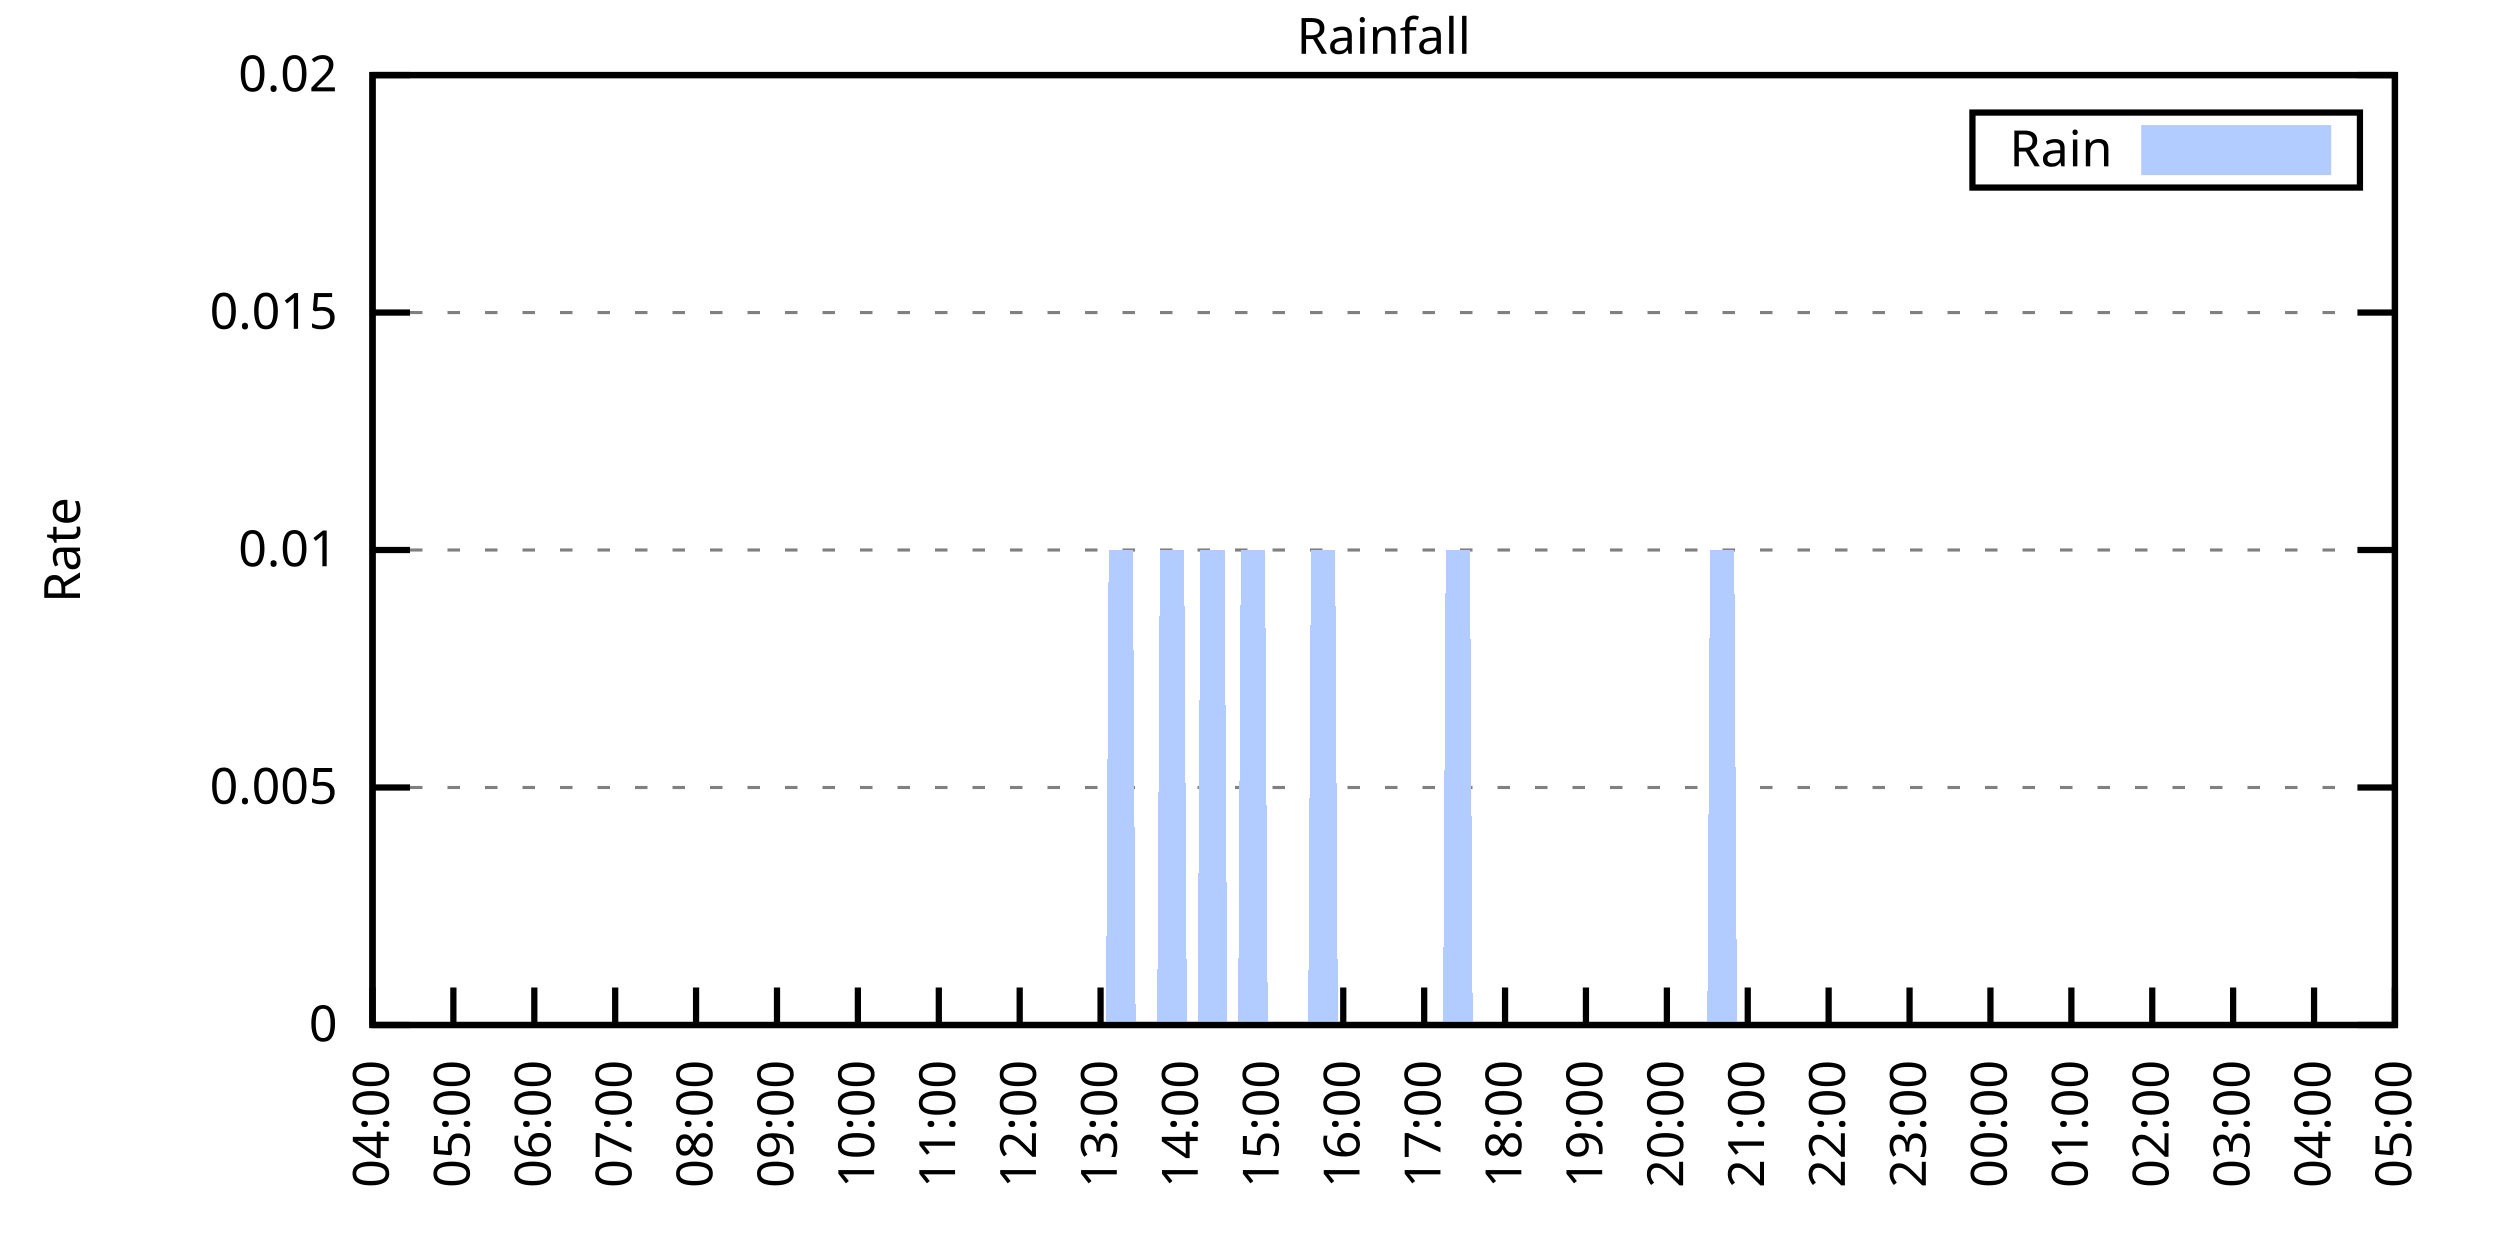
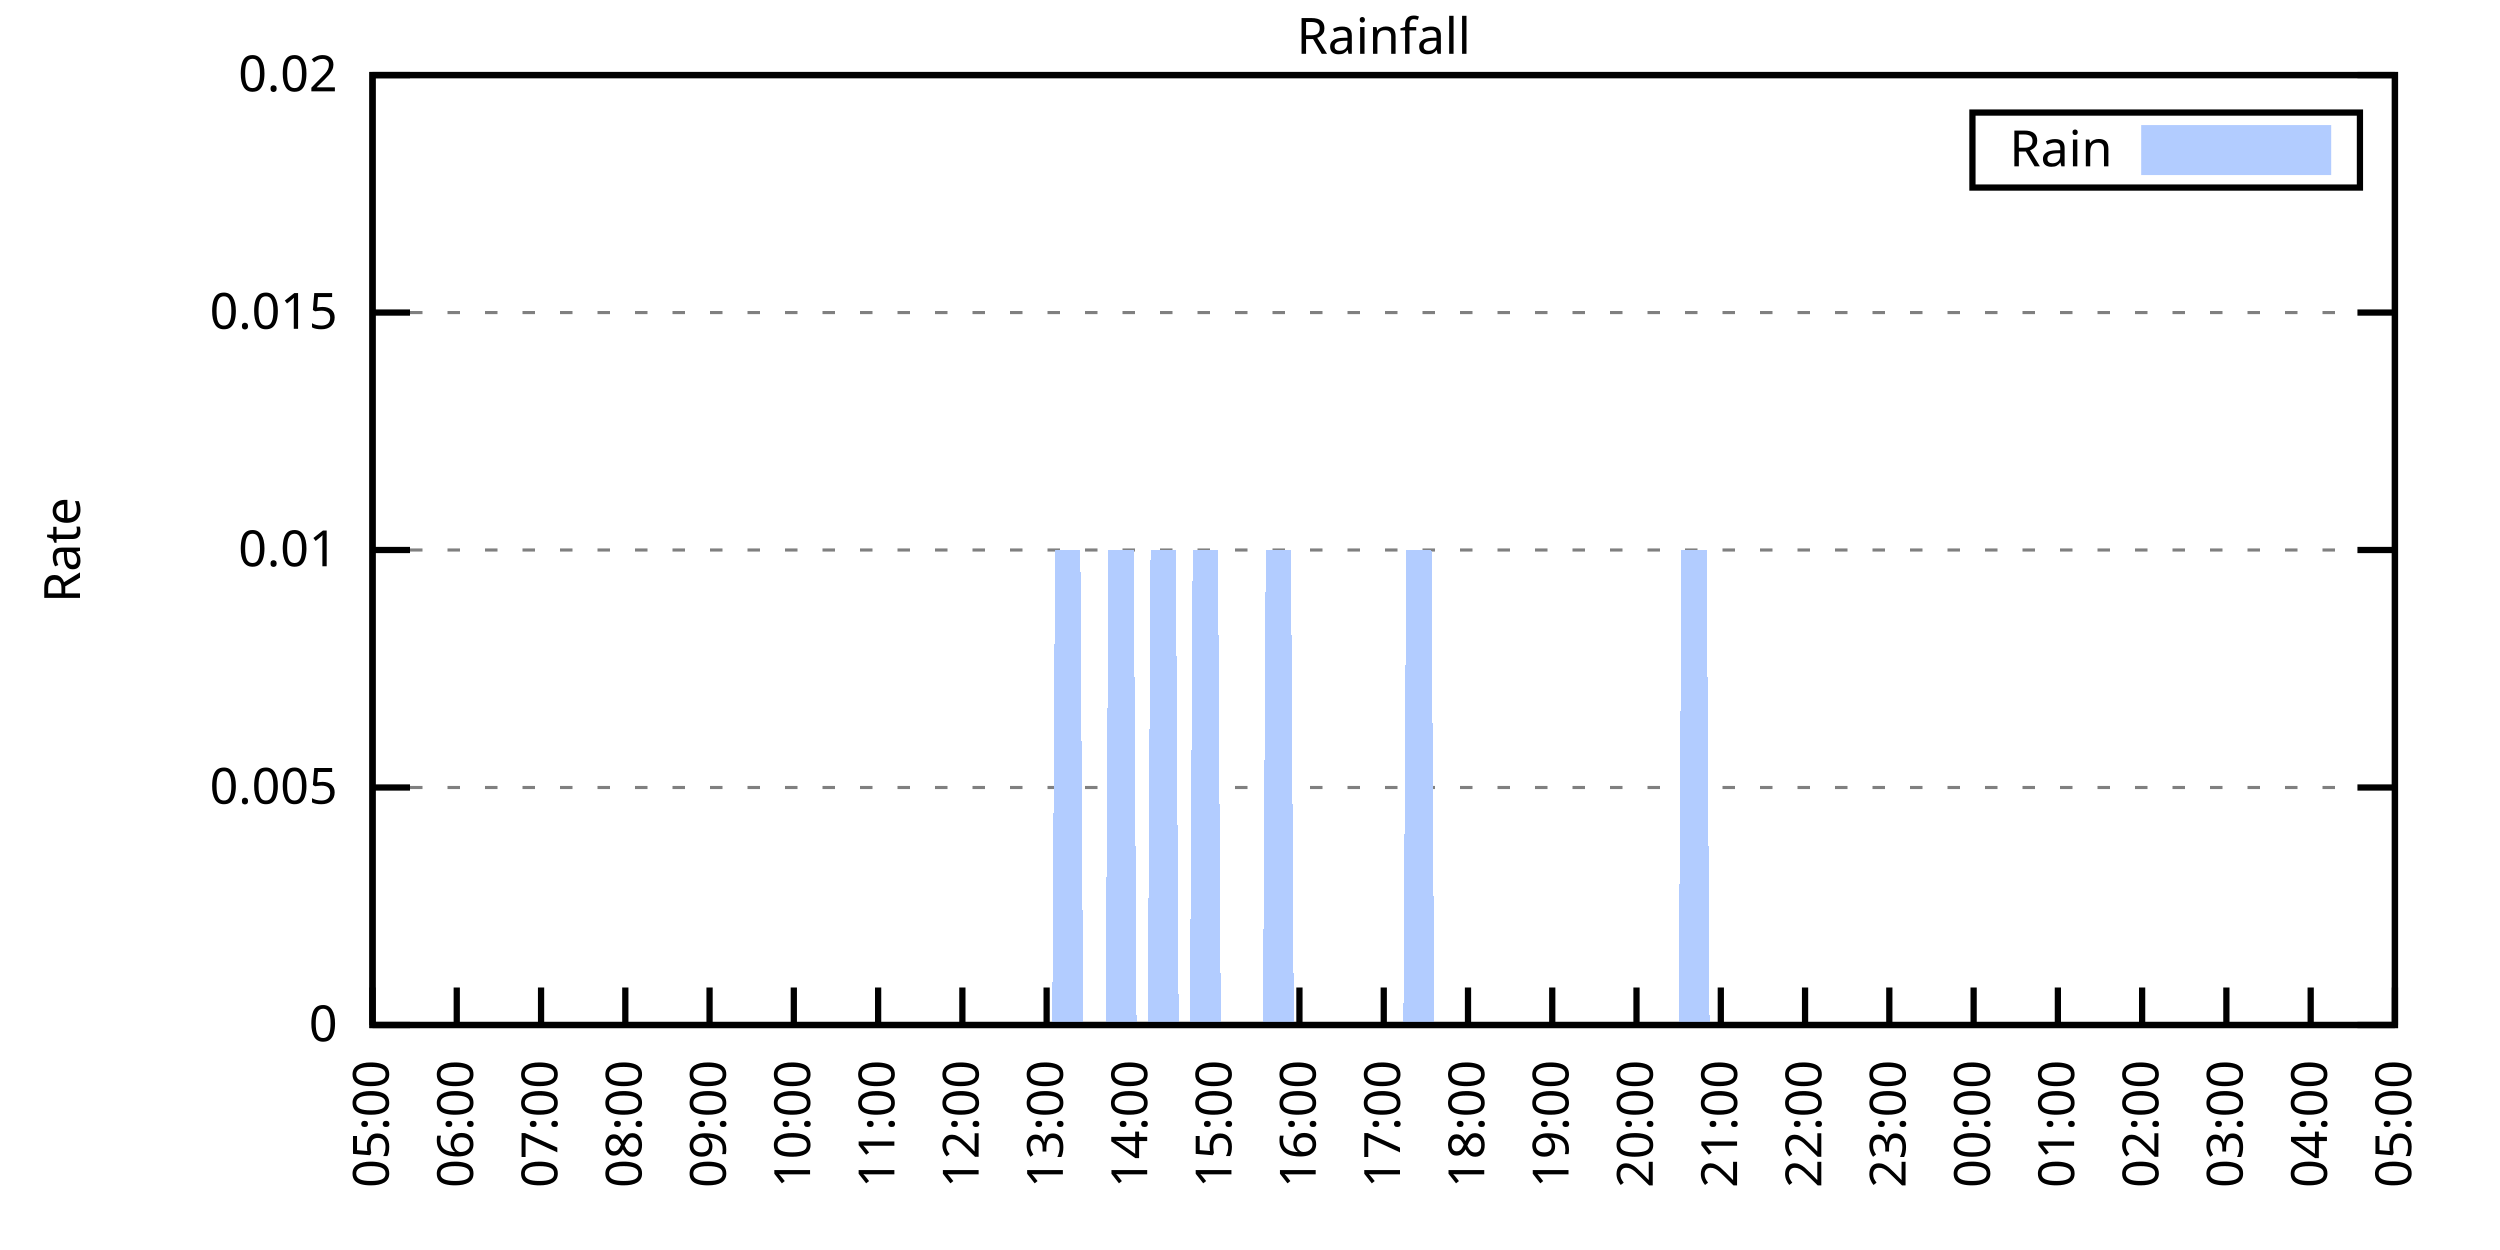
<svg xmlns="http://www.w3.org/2000/svg" xmlns:xlink="http://www.w3.org/1999/xlink" width="400" height="200" viewBox="0 0 400 200">
  <g id="gnuplot_canvas">
    <rect x="0" y="0" width="400" height="200" fill="none" />
    <defs>
      <circle id="gpDot" r="0.5" stroke-width="0.5" stroke="currentColor" />
      <path id="gpPt0" stroke-width="0.333" stroke="currentColor" d="M-1,0 h2 M0,-1 v2" />
      <path id="gpPt1" stroke-width="0.333" stroke="currentColor" d="M-1,-1 L1,1 M1,-1 L-1,1" />
      <path id="gpPt2" stroke-width="0.333" stroke="currentColor" d="M-1,0 L1,0 M0,-1 L0,1 M-1,-1 L1,1 M-1,1 L1,-1" />
      <rect id="gpPt3" stroke-width="0.333" stroke="currentColor" x="-1" y="-1" width="2" height="2" />
      <rect id="gpPt4" stroke-width="0.333" stroke="currentColor" fill="currentColor" x="-1" y="-1" width="2" height="2" />
      <circle id="gpPt5" stroke-width="0.333" stroke="currentColor" cx="0" cy="0" r="1" />
      <use xlink:href="#gpPt5" id="gpPt6" fill="currentColor" stroke="none" />
      <path id="gpPt7" stroke-width="0.333" stroke="currentColor" d="M0,-1.33 L-1.33,0.67 L1.33,0.67 z" />
      <use xlink:href="#gpPt7" id="gpPt8" fill="currentColor" stroke="none" />
      <use xlink:href="#gpPt7" id="gpPt9" stroke="currentColor" transform="rotate(180)" />
      <use xlink:href="#gpPt9" id="gpPt10" fill="currentColor" stroke="none" />
      <use xlink:href="#gpPt3" id="gpPt11" stroke="currentColor" transform="rotate(45)" />
      <use xlink:href="#gpPt11" id="gpPt12" fill="currentColor" stroke="none" />
      <path id="gpPt13" stroke-width="0.333" stroke="currentColor" d="M0,1.330 L1.265,0.411 L0.782,-1.067 L-0.782,-1.076 L-1.265,0.411 z" />
      <use xlink:href="#gpPt13" id="gpPt14" fill="currentColor" stroke="none" />
      <filter id="textbox" filterUnits="objectBoundingBox" x="0" y="0" height="1" width="1">
        <feFlood flood-color="white" flood-opacity="1" result="bgnd" />
        <feComposite in="SourceGraphic" in2="bgnd" operator="atop" />
      </filter>
      <filter id="greybox" filterUnits="objectBoundingBox" x="0" y="0" height="1" width="1">
        <feFlood flood-color="lightgrey" flood-opacity="1" result="grey" />
        <feComposite in="SourceGraphic" in2="grey" operator="atop" />
      </filter>
    </defs>
    <g fill="none" color="white" stroke="currentColor" stroke-width="1.00" stroke-linecap="butt" stroke-linejoin="miter">
</g>
    <g fill="none" color="black" stroke="currentColor" stroke-width="1.00" stroke-linecap="butt" stroke-linejoin="miter">
      <g stroke="none" shape-rendering="crispEdges">
        <polygon fill="rgb(255, 255, 255)" points="59.60,164.00 383.18,164.00 383.18,12.02 59.60,12.02 " />
      </g>
    </g>
    <g fill="none" color="black" stroke="currentColor" stroke-width="1.00" stroke-linecap="butt" stroke-linejoin="miter">
</g>
    <g fill="none" color="black" stroke="black" stroke-width="0.50" stroke-linecap="butt" stroke-linejoin="miter">
</g>
    <g fill="none" color="gray" stroke="currentColor" stroke-width="0.50" stroke-linecap="butt" stroke-linejoin="miter">
      <path stroke="gray" stroke-dasharray="2,4" class="gridline" d="M59.60,164.00 L383.19,164.00  " />
    </g>
    <g fill="none" color="gray" stroke="gray" stroke-width="1.00" stroke-linecap="butt" stroke-linejoin="miter">
</g>
    <g fill="none" color="black" stroke="currentColor" stroke-width="1.00" stroke-linecap="butt" stroke-linejoin="miter">
      <path stroke="black" d="M59.60,164.00 L65.60,164.00 M383.19,164.00 L377.19,164.00  " />
      <g transform="translate(54.00,166.60)" stroke="none" fill="black" font-family="Sans" font-size="8.00" text-anchor="end">
        <text>
          <tspan font-family="Sans"> 0</tspan>
        </text>
      </g>
    </g>
    <g fill="none" color="black" stroke="currentColor" stroke-width="1.00" stroke-linecap="butt" stroke-linejoin="miter">
</g>
    <g fill="none" color="black" stroke="black" stroke-width="0.50" stroke-linecap="butt" stroke-linejoin="miter">
</g>
    <g fill="none" color="gray" stroke="currentColor" stroke-width="0.50" stroke-linecap="butt" stroke-linejoin="miter">
      <path stroke="gray" stroke-dasharray="2,4" class="gridline" d="M59.60,126.00 L383.19,126.00  " />
    </g>
    <g fill="none" color="gray" stroke="gray" stroke-width="1.00" stroke-linecap="butt" stroke-linejoin="miter">
</g>
    <g fill="none" color="black" stroke="currentColor" stroke-width="1.00" stroke-linecap="butt" stroke-linejoin="miter">
      <path stroke="black" d="M59.60,126.00 L65.60,126.00 M383.19,126.00 L377.19,126.00  " />
      <g transform="translate(54.00,128.60)" stroke="none" fill="black" font-family="Sans" font-size="8.00" text-anchor="end">
        <text>
          <tspan font-family="Sans"> 0.005</tspan>
        </text>
      </g>
    </g>
    <g fill="none" color="black" stroke="currentColor" stroke-width="1.00" stroke-linecap="butt" stroke-linejoin="miter">
</g>
    <g fill="none" color="black" stroke="black" stroke-width="0.50" stroke-linecap="butt" stroke-linejoin="miter">
</g>
    <g fill="none" color="gray" stroke="currentColor" stroke-width="0.50" stroke-linecap="butt" stroke-linejoin="miter">
      <path stroke="gray" stroke-dasharray="2,4" class="gridline" d="M59.60,88.00 L383.19,88.00  " />
    </g>
    <g fill="none" color="gray" stroke="gray" stroke-width="1.00" stroke-linecap="butt" stroke-linejoin="miter">
</g>
    <g fill="none" color="black" stroke="currentColor" stroke-width="1.00" stroke-linecap="butt" stroke-linejoin="miter">
      <path stroke="black" d="M59.60,88.00 L65.60,88.00 M383.19,88.00 L377.19,88.00  " />
      <g transform="translate(54.00,90.60)" stroke="none" fill="black" font-family="Sans" font-size="8.00" text-anchor="end">
        <text>
          <tspan font-family="Sans"> 0.01</tspan>
        </text>
      </g>
    </g>
    <g fill="none" color="black" stroke="currentColor" stroke-width="1.00" stroke-linecap="butt" stroke-linejoin="miter">
</g>
    <g fill="none" color="black" stroke="black" stroke-width="0.50" stroke-linecap="butt" stroke-linejoin="miter">
</g>
    <g fill="none" color="gray" stroke="currentColor" stroke-width="0.50" stroke-linecap="butt" stroke-linejoin="miter">
      <path stroke="gray" stroke-dasharray="2,4" class="gridline" d="M59.60,50.01 L383.19,50.01  " />
    </g>
    <g fill="none" color="gray" stroke="gray" stroke-width="1.00" stroke-linecap="butt" stroke-linejoin="miter">
</g>
    <g fill="none" color="black" stroke="currentColor" stroke-width="1.00" stroke-linecap="butt" stroke-linejoin="miter">
      <path stroke="black" d="M59.60,50.01 L65.60,50.01 M383.19,50.01 L377.19,50.01  " />
      <g transform="translate(54.00,52.61)" stroke="none" fill="black" font-family="Sans" font-size="8.00" text-anchor="end">
        <text>
          <tspan font-family="Sans"> 0.015</tspan>
        </text>
      </g>
    </g>
    <g fill="none" color="black" stroke="currentColor" stroke-width="1.00" stroke-linecap="butt" stroke-linejoin="miter">
</g>
    <g fill="none" color="black" stroke="black" stroke-width="0.50" stroke-linecap="butt" stroke-linejoin="miter">
</g>
    <g fill="none" color="gray" stroke="currentColor" stroke-width="0.50" stroke-linecap="butt" stroke-linejoin="miter">
      <path stroke="gray" stroke-dasharray="2,4" class="gridline" d="M59.60,12.01 L383.19,12.01  " />
    </g>
    <g fill="none" color="gray" stroke="gray" stroke-width="1.00" stroke-linecap="butt" stroke-linejoin="miter">
</g>
    <g fill="none" color="black" stroke="currentColor" stroke-width="1.00" stroke-linecap="butt" stroke-linejoin="miter">
      <path stroke="black" d="M59.60,12.01 L65.60,12.01 M383.19,12.01 L377.19,12.01  " />
      <g transform="translate(54.00,14.61)" stroke="none" fill="black" font-family="Sans" font-size="8.00" text-anchor="end">
        <text>
          <tspan font-family="Sans"> 0.02</tspan>
        </text>
      </g>
    </g>
    <g fill="none" color="black" stroke="currentColor" stroke-width="1.00" stroke-linecap="butt" stroke-linejoin="miter">
      <path stroke="black" d="M59.60,164.00 L59.60,158.00  " />
      <g transform="translate(62.20,169.60) rotate(270.00)" stroke="none" fill="black" font-family="Sans" font-size="8.00" text-anchor="end">
        <text>
-           <tspan font-family="Sans">04:00</tspan>
-         </text>
-       </g>
-     </g>
-     <g fill="none" color="black" stroke="currentColor" stroke-width="1.00" stroke-linecap="butt" stroke-linejoin="miter">
-       <path stroke="black" d="M72.54,164.00 L72.54,158.00  " />
-       <g transform="translate(75.14,169.60) rotate(270.00)" stroke="none" fill="black" font-family="Sans" font-size="8.00" text-anchor="end">
-         <text>
          <tspan font-family="Sans">05:00</tspan>
        </text>
      </g>
    </g>
    <g fill="none" color="black" stroke="currentColor" stroke-width="1.00" stroke-linecap="butt" stroke-linejoin="miter">
-       <path stroke="black" d="M85.49,164.00 L85.49,158.00  " />
-       <g transform="translate(88.09,169.60) rotate(270.00)" stroke="none" fill="black" font-family="Sans" font-size="8.00" text-anchor="end">
+       <path stroke="black" d="M73.08,164.00 L73.08,158.00  " />
+       <g transform="translate(75.68,169.60) rotate(270.00)" stroke="none" fill="black" font-family="Sans" font-size="8.00" text-anchor="end">
        <text>
          <tspan font-family="Sans">06:00</tspan>
        </text>
      </g>
    </g>
    <g fill="none" color="black" stroke="currentColor" stroke-width="1.00" stroke-linecap="butt" stroke-linejoin="miter">
-       <path stroke="black" d="M98.43,164.00 L98.43,158.00  " />
-       <g transform="translate(101.03,169.60) rotate(270.00)" stroke="none" fill="black" font-family="Sans" font-size="8.00" text-anchor="end">
+       <path stroke="black" d="M86.57,164.00 L86.57,158.00  " />
+       <g transform="translate(89.17,169.60) rotate(270.00)" stroke="none" fill="black" font-family="Sans" font-size="8.00" text-anchor="end">
        <text>
          <tspan font-family="Sans">07:00</tspan>
        </text>
      </g>
    </g>
    <g fill="none" color="black" stroke="currentColor" stroke-width="1.00" stroke-linecap="butt" stroke-linejoin="miter">
-       <path stroke="black" d="M111.37,164.00 L111.37,158.00  " />
-       <g transform="translate(113.97,169.60) rotate(270.00)" stroke="none" fill="black" font-family="Sans" font-size="8.00" text-anchor="end">
+       <path stroke="black" d="M100.05,164.00 L100.05,158.00  " />
+       <g transform="translate(102.65,169.60) rotate(270.00)" stroke="none" fill="black" font-family="Sans" font-size="8.00" text-anchor="end">
        <text>
          <tspan font-family="Sans">08:00</tspan>
        </text>
      </g>
    </g>
    <g fill="none" color="black" stroke="currentColor" stroke-width="1.00" stroke-linecap="butt" stroke-linejoin="miter">
-       <path stroke="black" d="M124.32,164.00 L124.32,158.00  " />
-       <g transform="translate(126.92,169.60) rotate(270.00)" stroke="none" fill="black" font-family="Sans" font-size="8.00" text-anchor="end">
+       <path stroke="black" d="M113.53,164.00 L113.53,158.00  " />
+       <g transform="translate(116.13,169.60) rotate(270.00)" stroke="none" fill="black" font-family="Sans" font-size="8.00" text-anchor="end">
        <text>
          <tspan font-family="Sans">09:00</tspan>
        </text>
      </g>
    </g>
    <g fill="none" color="black" stroke="currentColor" stroke-width="1.00" stroke-linecap="butt" stroke-linejoin="miter">
-       <path stroke="black" d="M137.26,164.00 L137.26,158.00  " />
-       <g transform="translate(139.86,169.60) rotate(270.00)" stroke="none" fill="black" font-family="Sans" font-size="8.00" text-anchor="end">
+       <path stroke="black" d="M127.01,164.00 L127.01,158.00  " />
+       <g transform="translate(129.61,169.60) rotate(270.00)" stroke="none" fill="black" font-family="Sans" font-size="8.00" text-anchor="end">
        <text>
          <tspan font-family="Sans">10:00</tspan>
        </text>
      </g>
    </g>
    <g fill="none" color="black" stroke="currentColor" stroke-width="1.00" stroke-linecap="butt" stroke-linejoin="miter">
-       <path stroke="black" d="M150.21,164.00 L150.21,158.00  " />
-       <g transform="translate(152.81,169.60) rotate(270.00)" stroke="none" fill="black" font-family="Sans" font-size="8.00" text-anchor="end">
+       <path stroke="black" d="M140.50,164.00 L140.50,158.00  " />
+       <g transform="translate(143.10,169.60) rotate(270.00)" stroke="none" fill="black" font-family="Sans" font-size="8.00" text-anchor="end">
        <text>
          <tspan font-family="Sans">11:00</tspan>
        </text>
      </g>
    </g>
    <g fill="none" color="black" stroke="currentColor" stroke-width="1.00" stroke-linecap="butt" stroke-linejoin="miter">
-       <path stroke="black" d="M163.15,164.00 L163.15,158.00  " />
-       <g transform="translate(165.75,169.60) rotate(270.00)" stroke="none" fill="black" font-family="Sans" font-size="8.00" text-anchor="end">
+       <path stroke="black" d="M153.98,164.00 L153.98,158.00  " />
+       <g transform="translate(156.58,169.60) rotate(270.00)" stroke="none" fill="black" font-family="Sans" font-size="8.00" text-anchor="end">
        <text>
          <tspan font-family="Sans">12:00</tspan>
        </text>
      </g>
    </g>
    <g fill="none" color="black" stroke="currentColor" stroke-width="1.00" stroke-linecap="butt" stroke-linejoin="miter">
-       <path stroke="black" d="M176.09,164.00 L176.09,158.00  " />
-       <g transform="translate(178.69,169.60) rotate(270.00)" stroke="none" fill="black" font-family="Sans" font-size="8.00" text-anchor="end">
+       <path stroke="black" d="M167.46,164.00 L167.46,158.00  " />
+       <g transform="translate(170.06,169.60) rotate(270.00)" stroke="none" fill="black" font-family="Sans" font-size="8.00" text-anchor="end">
        <text>
          <tspan font-family="Sans">13:00</tspan>
        </text>
      </g>
    </g>
    <g fill="none" color="black" stroke="currentColor" stroke-width="1.00" stroke-linecap="butt" stroke-linejoin="miter">
-       <path stroke="black" d="M189.04,164.00 L189.04,158.00  " />
-       <g transform="translate(191.64,169.60) rotate(270.00)" stroke="none" fill="black" font-family="Sans" font-size="8.00" text-anchor="end">
+       <path stroke="black" d="M180.95,164.00 L180.95,158.00  " />
+       <g transform="translate(183.55,169.60) rotate(270.00)" stroke="none" fill="black" font-family="Sans" font-size="8.00" text-anchor="end">
        <text>
          <tspan font-family="Sans">14:00</tspan>
        </text>
      </g>
    </g>
    <g fill="none" color="black" stroke="currentColor" stroke-width="1.00" stroke-linecap="butt" stroke-linejoin="miter">
-       <path stroke="black" d="M201.98,164.00 L201.98,158.00  " />
-       <g transform="translate(204.58,169.60) rotate(270.00)" stroke="none" fill="black" font-family="Sans" font-size="8.00" text-anchor="end">
+       <path stroke="black" d="M194.43,164.00 L194.43,158.00  " />
+       <g transform="translate(197.03,169.60) rotate(270.00)" stroke="none" fill="black" font-family="Sans" font-size="8.00" text-anchor="end">
        <text>
          <tspan font-family="Sans">15:00</tspan>
        </text>
      </g>
    </g>
    <g fill="none" color="black" stroke="currentColor" stroke-width="1.00" stroke-linecap="butt" stroke-linejoin="miter">
-       <path stroke="black" d="M214.92,164.00 L214.92,158.00  " />
-       <g transform="translate(217.52,169.60) rotate(270.00)" stroke="none" fill="black" font-family="Sans" font-size="8.00" text-anchor="end">
+       <path stroke="black" d="M207.91,164.00 L207.91,158.00  " />
+       <g transform="translate(210.51,169.60) rotate(270.00)" stroke="none" fill="black" font-family="Sans" font-size="8.00" text-anchor="end">
        <text>
          <tspan font-family="Sans">16:00</tspan>
        </text>
      </g>
    </g>
    <g fill="none" color="black" stroke="currentColor" stroke-width="1.00" stroke-linecap="butt" stroke-linejoin="miter">
-       <path stroke="black" d="M227.87,164.00 L227.87,158.00  " />
-       <g transform="translate(230.47,169.60) rotate(270.00)" stroke="none" fill="black" font-family="Sans" font-size="8.00" text-anchor="end">
+       <path stroke="black" d="M221.40,164.00 L221.40,158.00  " />
+       <g transform="translate(224.00,169.60) rotate(270.00)" stroke="none" fill="black" font-family="Sans" font-size="8.00" text-anchor="end">
        <text>
          <tspan font-family="Sans">17:00</tspan>
        </text>
      </g>
    </g>
    <g fill="none" color="black" stroke="currentColor" stroke-width="1.00" stroke-linecap="butt" stroke-linejoin="miter">
-       <path stroke="black" d="M240.81,164.00 L240.81,158.00  " />
-       <g transform="translate(243.41,169.60) rotate(270.00)" stroke="none" fill="black" font-family="Sans" font-size="8.00" text-anchor="end">
+       <path stroke="black" d="M234.88,164.00 L234.88,158.00  " />
+       <g transform="translate(237.48,169.60) rotate(270.00)" stroke="none" fill="black" font-family="Sans" font-size="8.00" text-anchor="end">
        <text>
          <tspan font-family="Sans">18:00</tspan>
        </text>
      </g>
    </g>
    <g fill="none" color="black" stroke="currentColor" stroke-width="1.00" stroke-linecap="butt" stroke-linejoin="miter">
-       <path stroke="black" d="M253.75,164.00 L253.75,158.00  " />
-       <g transform="translate(256.35,169.60) rotate(270.00)" stroke="none" fill="black" font-family="Sans" font-size="8.00" text-anchor="end">
+       <path stroke="black" d="M248.36,164.00 L248.36,158.00  " />
+       <g transform="translate(250.96,169.60) rotate(270.00)" stroke="none" fill="black" font-family="Sans" font-size="8.00" text-anchor="end">
        <text>
          <tspan font-family="Sans">19:00</tspan>
        </text>
      </g>
    </g>
    <g fill="none" color="black" stroke="currentColor" stroke-width="1.00" stroke-linecap="butt" stroke-linejoin="miter">
-       <path stroke="black" d="M266.70,164.00 L266.70,158.00  " />
-       <g transform="translate(269.30,169.60) rotate(270.00)" stroke="none" fill="black" font-family="Sans" font-size="8.00" text-anchor="end">
+       <path stroke="black" d="M261.84,164.00 L261.84,158.00  " />
+       <g transform="translate(264.44,169.60) rotate(270.00)" stroke="none" fill="black" font-family="Sans" font-size="8.00" text-anchor="end">
        <text>
          <tspan font-family="Sans">20:00</tspan>
        </text>
      </g>
    </g>
    <g fill="none" color="black" stroke="currentColor" stroke-width="1.00" stroke-linecap="butt" stroke-linejoin="miter">
-       <path stroke="black" d="M279.64,164.00 L279.64,158.00  " />
-       <g transform="translate(282.24,169.60) rotate(270.00)" stroke="none" fill="black" font-family="Sans" font-size="8.00" text-anchor="end">
+       <path stroke="black" d="M275.33,164.00 L275.33,158.00  " />
+       <g transform="translate(277.93,169.60) rotate(270.00)" stroke="none" fill="black" font-family="Sans" font-size="8.00" text-anchor="end">
        <text>
          <tspan font-family="Sans">21:00</tspan>
        </text>
      </g>
    </g>
    <g fill="none" color="black" stroke="currentColor" stroke-width="1.00" stroke-linecap="butt" stroke-linejoin="miter">
-       <path stroke="black" d="M292.58,164.00 L292.58,158.00  " />
-       <g transform="translate(295.18,169.60) rotate(270.00)" stroke="none" fill="black" font-family="Sans" font-size="8.00" text-anchor="end">
+       <path stroke="black" d="M288.81,164.00 L288.81,158.00  " />
+       <g transform="translate(291.41,169.60) rotate(270.00)" stroke="none" fill="black" font-family="Sans" font-size="8.00" text-anchor="end">
        <text>
          <tspan font-family="Sans">22:00</tspan>
        </text>
      </g>
    </g>
    <g fill="none" color="black" stroke="currentColor" stroke-width="1.00" stroke-linecap="butt" stroke-linejoin="miter">
-       <path stroke="black" d="M305.53,164.00 L305.53,158.00  " />
-       <g transform="translate(308.13,169.60) rotate(270.00)" stroke="none" fill="black" font-family="Sans" font-size="8.00" text-anchor="end">
+       <path stroke="black" d="M302.29,164.00 L302.29,158.00  " />
+       <g transform="translate(304.89,169.60) rotate(270.00)" stroke="none" fill="black" font-family="Sans" font-size="8.00" text-anchor="end">
        <text>
          <tspan font-family="Sans">23:00</tspan>
        </text>
      </g>
    </g>
    <g fill="none" color="black" stroke="currentColor" stroke-width="1.00" stroke-linecap="butt" stroke-linejoin="miter">
-       <path stroke="black" d="M318.47,164.00 L318.47,158.00  " />
-       <g transform="translate(321.07,169.60) rotate(270.00)" stroke="none" fill="black" font-family="Sans" font-size="8.00" text-anchor="end">
+       <path stroke="black" d="M315.78,164.00 L315.78,158.00  " />
+       <g transform="translate(318.38,169.60) rotate(270.00)" stroke="none" fill="black" font-family="Sans" font-size="8.00" text-anchor="end">
        <text>
          <tspan font-family="Sans">00:00</tspan>
        </text>
      </g>
    </g>
    <g fill="none" color="black" stroke="currentColor" stroke-width="1.00" stroke-linecap="butt" stroke-linejoin="miter">
-       <path stroke="black" d="M331.42,164.00 L331.42,158.00  " />
-       <g transform="translate(334.02,169.60) rotate(270.00)" stroke="none" fill="black" font-family="Sans" font-size="8.00" text-anchor="end">
+       <path stroke="black" d="M329.26,164.00 L329.26,158.00  " />
+       <g transform="translate(331.86,169.60) rotate(270.00)" stroke="none" fill="black" font-family="Sans" font-size="8.00" text-anchor="end">
        <text>
          <tspan font-family="Sans">01:00</tspan>
        </text>
      </g>
    </g>
    <g fill="none" color="black" stroke="currentColor" stroke-width="1.00" stroke-linecap="butt" stroke-linejoin="miter">
-       <path stroke="black" d="M344.36,164.00 L344.36,158.00  " />
-       <g transform="translate(346.96,169.60) rotate(270.00)" stroke="none" fill="black" font-family="Sans" font-size="8.00" text-anchor="end">
+       <path stroke="black" d="M342.74,164.00 L342.74,158.00  " />
+       <g transform="translate(345.34,169.60) rotate(270.00)" stroke="none" fill="black" font-family="Sans" font-size="8.00" text-anchor="end">
        <text>
          <tspan font-family="Sans">02:00</tspan>
        </text>
      </g>
    </g>
    <g fill="none" color="black" stroke="currentColor" stroke-width="1.00" stroke-linecap="butt" stroke-linejoin="miter">
-       <path stroke="black" d="M357.30,164.00 L357.30,158.00  " />
-       <g transform="translate(359.90,169.60) rotate(270.00)" stroke="none" fill="black" font-family="Sans" font-size="8.00" text-anchor="end">
+       <path stroke="black" d="M356.22,164.00 L356.22,158.00  " />
+       <g transform="translate(358.82,169.60) rotate(270.00)" stroke="none" fill="black" font-family="Sans" font-size="8.00" text-anchor="end">
        <text>
          <tspan font-family="Sans">03:00</tspan>
        </text>
      </g>
    </g>
    <g fill="none" color="black" stroke="currentColor" stroke-width="1.00" stroke-linecap="butt" stroke-linejoin="miter">
-       <path stroke="black" d="M370.25,164.00 L370.25,158.00  " />
-       <g transform="translate(372.85,169.60) rotate(270.00)" stroke="none" fill="black" font-family="Sans" font-size="8.00" text-anchor="end">
+       <path stroke="black" d="M369.71,164.00 L369.71,158.00  " />
+       <g transform="translate(372.31,169.60) rotate(270.00)" stroke="none" fill="black" font-family="Sans" font-size="8.00" text-anchor="end">
        <text>
          <tspan font-family="Sans">04:00</tspan>
        </text>
      </g>
    </g>
    <g fill="none" color="black" stroke="currentColor" stroke-width="1.00" stroke-linecap="butt" stroke-linejoin="miter">
      <path stroke="black" d="M383.19,164.00 L383.19,158.00  " />
      <g transform="translate(385.79,169.60) rotate(270.00)" stroke="none" fill="black" font-family="Sans" font-size="8.00" text-anchor="end">
        <text>
          <tspan font-family="Sans">05:00</tspan>
        </text>
      </g>
    </g>
    <g fill="none" color="black" stroke="currentColor" stroke-width="1.00" stroke-linecap="butt" stroke-linejoin="miter">
</g>
    <g fill="none" color="black" stroke="currentColor" stroke-width="1.00" stroke-linecap="butt" stroke-linejoin="miter">
      <path stroke="black" d="M59.60,12.01 L59.60,164.00 L383.19,164.00 L383.19,12.01 L59.60,12.01 Z  " />
    </g>
    <g fill="none" color="black" stroke="currentColor" stroke-width="1.00" stroke-linecap="butt" stroke-linejoin="miter">
</g>
    <g fill="none" color="black" stroke="currentColor" stroke-width="1.00" stroke-linecap="butt" stroke-linejoin="miter">
      <path stroke="black" d="M315.59,30.01 L315.59,18.01 L377.59,18.01 L377.59,30.01 L315.59,30.01 Z  " />
    </g>
    <g id="Rainfall_plot_1">
      <g fill="none" color="white" stroke="black" stroke-width="2.00" stroke-linecap="butt" stroke-linejoin="miter">
</g>
      <g fill="none" color="black" stroke="currentColor" stroke-width="2.00" stroke-linecap="butt" stroke-linejoin="miter">
        <g transform="translate(337.99,26.61)" stroke="none" fill="black" font-family="Sans" font-size="8.00" text-anchor="end">
          <text>
            <tspan font-family="Sans">Rain</tspan>
          </text>
        </g>
      </g>
      <g fill="none" color="black" stroke="currentColor" stroke-width="2.00" stroke-linecap="butt" stroke-linejoin="miter">
        <g stroke="none" shape-rendering="crispEdges">
          <polygon fill="rgb(178, 204, 255)" points="343.59,27.01 371.99,27.01 371.99,21.01 343.59,21.01 " />
        </g>
        <path stroke="rgb(178, 204, 255)" d="M343.59,27.01 L371.99,27.01 L371.99,21.01 L343.59,21.01 L343.59,27.01 Z  " />
      </g>
      <g fill="none" color="black" stroke="currentColor" stroke-width="2.00" stroke-linecap="butt" stroke-linejoin="miter">
        <g stroke="none" shape-rendering="crispEdges">
-           <polygon fill="rgb(178, 204, 255)" points="69.52,164.00 69.95,164.00 70.39,164.00 70.82,164.00 71.25,164.00 71.68,164.00 72.11,164.00 72.54,164.00 72.98,164.00 73.41,164.00 73.84,164.00 74.27,164.00 74.70,164.00 75.13,164.00 75.56,164.00 76.00,164.00 76.43,164.00 76.86,164.00 77.29,164.00 77.72,164.00 78.15,164.00 78.58,164.00 79.02,164.00 79.45,164.00 79.88,164.00 80.31,164.00 80.74,164.00 81.17,164.00 81.60,164.00 82.04,164.00 82.47,164.00 82.90,164.00 83.33,164.00 83.76,164.00 84.19,164.00 84.62,164.00 85.06,164.00 85.49,164.00 85.92,164.00 86.35,164.00 86.78,164.00 87.21,164.00 87.64,164.00 88.08,164.00 88.51,164.00 88.94,164.00 89.37,164.00 89.80,164.00 90.23,164.00 90.66,164.00 91.10,164.00 91.53,164.00 91.96,164.00 92.39,164.00 92.82,164.00 93.25,164.00 93.68,164.00 94.12,164.00 94.55,164.00 94.98,164.00 95.41,164.00 95.84,164.00 96.27,164.00 96.70,164.00 97.14,164.00 97.57,164.00 98.00,164.00 98.43,164.00 98.86,164.00 99.29,164.00 99.73,164.00 100.16,164.00 100.59,164.00 101.02,164.00 101.45,164.00 101.88,164.00 102.31,164.00 102.75,164.00 103.18,164.00 103.61,164.00 104.04,164.00 104.47,164.00 104.90,164.00 105.33,164.00 105.77,164.00 106.20,164.00 106.63,164.00 107.06,164.00 107.49,164.00 107.92,164.00 108.35,164.00 108.79,164.00 109.22,164.00 109.65,164.00 110.08,164.00 110.51,164.00 110.94,164.00 111.37,164.00 111.81,164.00 112.24,164.00 112.67,164.00 113.10,164.00 113.53,164.00 113.96,164.00 114.39,164.00 114.83,164.00 115.26,164.00 115.69,164.00 116.12,164.00 116.55,164.00 116.98,164.00 117.41,164.00 117.85,164.00 118.28,164.00 118.71,164.00 119.14,164.00 119.57,164.00 120.00,164.00 120.43,164.00 120.87,164.00 121.30,164.00 121.73,164.00 122.16,164.00 122.59,164.00 123.02,164.00 123.46,164.00 123.89,164.00 124.32,164.00 124.75,164.00 125.18,164.00 125.61,164.00 126.04,164.00 126.48,164.00 126.91,164.00 127.34,164.00 127.77,164.00 128.20,164.00 128.63,164.00 129.06,164.00 129.50,164.00 129.93,164.00 130.36,164.00 130.79,164.00 131.22,164.00 131.65,164.00 132.08,164.00 132.52,164.00 132.95,164.00 133.38,164.00 133.81,164.00 134.24,164.00 134.67,164.00 135.10,164.00 135.54,164.00 135.97,164.00 136.40,164.00 136.83,164.00 137.26,164.00 137.69,164.00 138.12,164.00 138.56,164.00 138.99,164.00 139.42,164.00 139.85,164.00 140.28,164.00 140.71,164.00 141.14,164.00 141.58,164.00 142.01,164.00 142.44,164.00 142.87,164.00 143.30,164.00 143.73,164.00 144.16,164.00 144.60,164.00 145.03,164.00 145.46,164.00 145.89,164.00 146.32,164.00 146.75,164.00 147.19,164.00 147.62,164.00 148.05,164.00 148.48,164.00 148.91,164.00 149.34,164.00 149.77,164.00 150.21,164.00 150.64,164.00 151.07,164.00 151.50,164.00 151.93,164.00 152.36,164.00 152.79,164.00 153.23,164.00 153.66,164.00 154.09,164.00 154.52,164.00 154.95,164.00 155.38,164.00 155.81,164.00 156.25,164.00 156.68,164.00 157.11,164.00 157.54,164.00 157.97,164.00 158.40,164.00 158.83,164.00 159.27,164.00 159.70,164.00 160.13,164.00 160.56,164.00 160.99,164.00 161.42,164.00 161.85,164.00 162.29,164.00 162.72,164.00 163.15,164.00 163.58,164.00 164.01,164.00 164.44,164.00 164.87,164.00 165.31,164.00 165.74,164.00 166.17,164.00 166.60,164.00 167.03,164.00 167.46,164.00 167.89,164.00 168.33,164.00 168.76,164.00 169.19,164.00 169.62,164.00 170.05,164.00 170.48,164.00 170.91,164.00 171.35,164.00 171.78,164.00 172.21,164.00 172.64,164.00 173.07,164.00 173.50,164.00 173.94,164.00 174.37,164.00 174.80,164.00 175.23,164.00 175.66,164.00 176.09,164.00 176.52,164.00 176.96,164.00 177.39,88.00 177.82,88.00 178.25,88.00 178.68,88.00 179.11,88.00 179.54,88.00 179.98,88.00 180.41,88.00 180.84,88.00 181.27,88.00 181.70,164.00 182.13,164.00 182.56,164.00 183.00,164.00 183.43,164.00 183.86,164.00 184.29,164.00 184.72,164.00 185.15,164.00 185.58,88.00 186.02,88.00 186.45,88.00 186.88,88.00 187.31,88.00 187.74,88.00 188.17,88.00 188.60,88.00 189.04,88.00 189.47,88.00 189.90,164.00 190.33,164.00 190.76,164.00 191.19,164.00 191.62,164.00 192.06,88.00 192.49,88.00 192.92,88.00 193.35,88.00 193.78,88.00 194.21,88.00 194.64,88.00 195.08,88.00 195.51,88.00 195.94,88.00 196.37,164.00 196.80,164.00 197.23,164.00 197.67,164.00 198.10,164.00 198.53,88.00 198.96,88.00 199.39,88.00 199.82,88.00 200.25,88.00 200.69,88.00 201.12,88.00 201.55,88.00 201.98,88.00 202.41,88.00 202.84,164.00 203.27,164.00 203.71,164.00 204.14,164.00 204.57,164.00 205.00,164.00 205.43,164.00 205.86,164.00 206.29,164.00 206.73,164.00 207.16,164.00 207.59,164.00 208.02,164.00 208.45,164.00 208.88,164.00 209.31,164.00 209.75,88.00 210.18,88.00 210.61,88.00 211.04,88.00 211.47,88.00 211.90,88.00 212.33,88.00 212.77,88.00 213.20,88.00 213.63,88.00 214.06,164.00 214.49,164.00 214.92,164.00 215.35,164.00 215.79,164.00 216.22,164.00 216.65,164.00 217.08,164.00 217.51,164.00 217.94,164.00 218.37,164.00 218.81,164.00 219.24,164.00 219.67,164.00 220.10,164.00 220.53,164.00 220.96,164.00 221.40,164.00 221.83,164.00 222.26,164.00 222.69,164.00 223.12,164.00 223.55,164.00 223.98,164.00 224.42,164.00 224.85,164.00 225.28,164.00 225.71,164.00 226.14,164.00 226.57,164.00 227.00,164.00 227.44,164.00 227.87,164.00 228.30,164.00 228.73,164.00 229.16,164.00 229.59,164.00 230.02,164.00 230.46,164.00 230.89,164.00 231.32,88.00 231.75,88.00 232.18,88.00 232.61,88.00 233.04,88.00 233.48,88.00 233.91,88.00 234.34,88.00 234.77,88.00 235.20,88.00 235.63,164.00 236.06,164.00 236.50,164.00 236.93,164.00 237.36,164.00 237.79,164.00 238.22,164.00 238.65,164.00 239.08,164.00 239.52,164.00 239.95,164.00 240.38,164.00 240.81,164.00 241.24,164.00 241.67,164.00 242.10,164.00 242.54,164.00 242.97,164.00 243.40,164.00 243.83,164.00 244.26,164.00 244.69,164.00 245.12,164.00 245.56,164.00 245.99,164.00 246.42,164.00 246.85,164.00 247.28,164.00 247.71,164.00 248.15,164.00 248.58,164.00 249.01,164.00 249.44,164.00 249.87,164.00 250.30,164.00 250.73,164.00 251.17,164.00 251.60,164.00 252.03,164.00 252.46,164.00 252.89,164.00 253.32,164.00 253.75,164.00 254.19,164.00 254.62,164.00 255.05,164.00 255.48,164.00 255.91,164.00 256.34,164.00 256.77,164.00 257.21,164.00 257.64,164.00 258.07,164.00 258.50,164.00 258.93,164.00 259.36,164.00 259.79,164.00 260.23,164.00 260.66,164.00 261.09,164.00 261.52,164.00 261.95,164.00 262.38,164.00 262.81,164.00 263.25,164.00 263.68,164.00 264.11,164.00 264.54,164.00 264.97,164.00 265.40,164.00 265.83,164.00 266.27,164.00 266.70,164.00 267.13,164.00 267.56,164.00 267.99,164.00 268.42,164.00 268.85,164.00 269.29,164.00 269.72,164.00 270.15,164.00 270.58,164.00 271.01,164.00 271.44,164.00 271.88,164.00 272.31,164.00 272.74,164.00 273.17,164.00 273.60,88.00 274.03,88.00 274.46,88.00 274.90,88.00 275.33,88.00 275.76,88.00 276.19,88.00 276.62,88.00 277.05,88.00 277.48,88.00 277.92,164.00 278.35,164.00 278.78,164.00 279.21,164.00 279.64,164.00 280.07,164.00 280.50,164.00 280.94,164.00 281.37,164.00 281.80,164.00 282.23,164.00 282.66,164.00 283.09,164.00 283.52,164.00 283.96,164.00 284.39,164.00 284.82,164.00 285.25,164.00 285.68,164.00 286.11,164.00 286.54,164.00 286.98,164.00 287.41,164.00 287.84,164.00 288.27,164.00 288.70,164.00 289.13,164.00 289.56,164.00 290.00,164.00 290.43,164.00 290.86,164.00 291.29,164.00 291.72,164.00 292.15,164.00 292.58,164.00 293.02,164.00 293.45,164.00 293.88,164.00 294.31,164.00 294.74,164.00 295.17,164.00 295.60,164.00 296.04,164.00 296.47,164.00 296.90,164.00 297.33,164.00 297.76,164.00 298.19,164.00 298.63,164.00 299.06,164.00 299.49,164.00 299.92,164.00 300.35,164.00 300.78,164.00 301.21,164.00 301.65,164.00 302.08,164.00 302.51,164.00 302.94,164.00 303.37,164.00 303.80,164.00 304.23,164.00 304.67,164.00 305.10,164.00 305.53,164.00 305.96,164.00 306.39,164.00 306.82,164.00 307.25,164.00 307.69,164.00 308.12,164.00 308.55,164.00 308.98,164.00 309.41,164.00 309.84,164.00 310.27,164.00 310.71,164.00 311.14,164.00 311.57,164.00 312.00,164.00 312.43,164.00 312.86,164.00 313.29,164.00 313.73,164.00 314.16,164.00 314.59,164.00 315.02,164.00 315.45,164.00 315.88,164.00 316.31,164.00 316.75,164.00 317.18,164.00 317.61,164.00 318.04,164.00 318.47,164.00 318.90,164.00 319.33,164.00 319.77,164.00 320.20,164.00 320.63,164.00 321.06,164.00 321.49,164.00 321.92,164.00 322.36,164.00 322.79,164.00 323.22,164.00 323.65,164.00 324.08,164.00 324.51,164.00 324.94,164.00 325.38,164.00 325.81,164.00 326.24,164.00 326.67,164.00 327.10,164.00 327.53,164.00 327.96,164.00 328.40,164.00 328.83,164.00 329.26,164.00 329.69,164.00 330.12,164.00 330.55,164.00 330.98,164.00 331.42,164.00 331.85,164.00 332.28,164.00 332.71,164.00 333.14,164.00 333.57,164.00 334.00,164.00 334.44,164.00 334.87,164.00 335.30,164.00 335.73,164.00 336.16,164.00 336.59,164.00 337.02,164.00 337.46,164.00 337.89,164.00 338.32,164.00 338.75,164.00 339.18,164.00 339.61,164.00 340.04,164.00 340.48,164.00 340.91,164.00 341.34,164.00 341.77,164.00 342.20,164.00 342.63,164.00 343.06,164.00 343.50,164.00 343.93,164.00 344.36,164.00 344.79,164.00 345.22,164.00 345.65,164.00 346.09,164.00 346.52,164.00 346.95,164.00 347.38,164.00 347.81,164.00 348.24,164.00 348.67,164.00 349.11,164.00 349.54,164.00 349.97,164.00 350.40,164.00 350.83,164.00 351.26,164.00 351.69,164.00 352.13,164.00 352.56,164.00 352.99,164.00 353.42,164.00 353.85,164.00 354.28,164.00 354.71,164.00 355.15,164.00 355.58,164.00 356.01,164.00 356.44,164.00 356.87,164.00 357.30,164.00 357.73,164.00 358.17,164.00 358.60,164.00 359.03,164.00 359.46,164.00 359.89,164.00 360.32,164.00 360.75,164.00 361.19,164.00 361.62,164.00 362.05,164.00 362.48,164.00 362.91,164.00 363.34,164.00 363.77,164.00 364.21,164.00 364.64,164.00 365.07,164.00 365.50,164.00 365.93,164.00 366.36,164.00 366.79,164.00 367.23,164.00 367.66,164.00 368.09,164.00 368.52,164.00 368.95,164.00 369.38,164.00 369.81,164.00 370.25,164.00 370.68,164.00 371.11,164.00 371.54,164.00 371.97,164.00 372.40,164.00 372.84,164.00 373.27,164.00 373.70,164.00 374.13,164.00 374.56,164.00 374.99,164.00 375.42,164.00 375.86,164.00 376.29,164.00 376.72,164.00 377.15,164.00 377.58,164.00 378.01,164.00 378.44,164.00 378.88,164.00 379.31,164.00 379.74,164.00 379.74,164.00 69.52,164.00 " />
+           <polygon fill="rgb(178, 204, 255)" points="60.05,164.00 60.50,164.00 60.95,164.00 61.40,164.00 61.85,164.00 62.30,164.00 62.75,164.00 63.20,164.00 63.64,164.00 64.09,164.00 64.54,164.00 64.99,164.00 65.44,164.00 65.89,164.00 66.34,164.00 66.79,164.00 67.24,164.00 67.69,164.00 68.14,164.00 68.59,164.00 69.04,164.00 69.49,164.00 69.94,164.00 70.39,164.00 70.84,164.00 71.29,164.00 71.73,164.00 72.18,164.00 72.63,164.00 73.08,164.00 73.53,164.00 73.98,164.00 74.43,164.00 74.88,164.00 75.33,164.00 75.78,164.00 76.23,164.00 76.68,164.00 77.13,164.00 77.58,164.00 78.03,164.00 78.48,164.00 78.93,164.00 79.37,164.00 79.82,164.00 80.27,164.00 80.72,164.00 81.17,164.00 81.62,164.00 82.07,164.00 82.52,164.00 82.97,164.00 83.42,164.00 83.87,164.00 84.32,164.00 84.77,164.00 85.22,164.00 85.67,164.00 86.12,164.00 86.57,164.00 87.02,164.00 87.46,164.00 87.91,164.00 88.36,164.00 88.81,164.00 89.26,164.00 89.71,164.00 90.16,164.00 90.61,164.00 91.06,164.00 91.51,164.00 91.96,164.00 92.41,164.00 92.86,164.00 93.31,164.00 93.76,164.00 94.21,164.00 94.66,164.00 95.11,164.00 95.55,164.00 96.00,164.00 96.45,164.00 96.90,164.00 97.35,164.00 97.80,164.00 98.25,164.00 98.70,164.00 99.15,164.00 99.60,164.00 100.05,164.00 100.50,164.00 100.95,164.00 101.40,164.00 101.85,164.00 102.30,164.00 102.75,164.00 103.19,164.00 103.64,164.00 104.09,164.00 104.54,164.00 104.99,164.00 105.44,164.00 105.89,164.00 106.34,164.00 106.79,164.00 107.24,164.00 107.69,164.00 108.14,164.00 108.59,164.00 109.04,164.00 109.49,164.00 109.94,164.00 110.39,164.00 110.84,164.00 111.28,164.00 111.73,164.00 112.18,164.00 112.63,164.00 113.08,164.00 113.53,164.00 113.98,164.00 114.43,164.00 114.88,164.00 115.33,164.00 115.78,164.00 116.23,164.00 116.68,164.00 117.13,164.00 117.58,164.00 118.03,164.00 118.48,164.00 118.92,164.00 119.37,164.00 119.82,164.00 120.27,164.00 120.72,164.00 121.17,164.00 121.62,164.00 122.07,164.00 122.52,164.00 122.97,164.00 123.42,164.00 123.87,164.00 124.32,164.00 124.77,164.00 125.22,164.00 125.67,164.00 126.12,164.00 126.57,164.00 127.01,164.00 127.46,164.00 127.91,164.00 128.36,164.00 128.81,164.00 129.26,164.00 129.71,164.00 130.16,164.00 130.61,164.00 131.06,164.00 131.51,164.00 131.96,164.00 132.41,164.00 132.86,164.00 133.31,164.00 133.76,164.00 134.21,164.00 134.65,164.00 135.10,164.00 135.55,164.00 136.00,164.00 136.45,164.00 136.90,164.00 137.35,164.00 137.80,164.00 138.25,164.00 138.70,164.00 139.15,164.00 139.60,164.00 140.05,164.00 140.50,164.00 140.95,164.00 141.40,164.00 141.85,164.00 142.30,164.00 142.74,164.00 143.19,164.00 143.64,164.00 144.09,164.00 144.54,164.00 144.99,164.00 145.44,164.00 145.89,164.00 146.34,164.00 146.79,164.00 147.24,164.00 147.69,164.00 148.14,164.00 148.59,164.00 149.04,164.00 149.49,164.00 149.94,164.00 150.38,164.00 150.83,164.00 151.28,164.00 151.73,164.00 152.18,164.00 152.63,164.00 153.08,164.00 153.53,164.00 153.98,164.00 154.43,164.00 154.88,164.00 155.33,164.00 155.78,164.00 156.23,164.00 156.68,164.00 157.13,164.00 157.58,164.00 158.03,164.00 158.47,164.00 158.92,164.00 159.37,164.00 159.82,164.00 160.27,164.00 160.72,164.00 161.17,164.00 161.62,164.00 162.07,164.00 162.52,164.00 162.97,164.00 163.42,164.00 163.87,164.00 164.32,164.00 164.77,164.00 165.22,164.00 165.67,164.00 166.12,164.00 166.56,164.00 167.01,164.00 167.46,164.00 167.91,164.00 168.36,164.00 168.81,88.00 169.26,88.00 169.71,88.00 170.16,88.00 170.61,88.00 171.06,88.00 171.51,88.00 171.96,88.00 172.41,88.00 172.86,88.00 173.31,164.00 173.76,164.00 174.20,164.00 174.65,164.00 175.10,164.00 175.55,164.00 176.00,164.00 176.45,164.00 176.90,164.00 177.35,88.00 177.80,88.00 178.25,88.00 178.70,88.00 179.15,88.00 179.60,88.00 180.05,88.00 180.50,88.00 180.95,88.00 181.40,88.00 181.85,164.00 182.29,164.00 182.74,164.00 183.19,164.00 183.64,164.00 184.09,88.00 184.54,88.00 184.99,88.00 185.44,88.00 185.89,88.00 186.34,88.00 186.79,88.00 187.24,88.00 187.69,88.00 188.14,88.00 188.59,164.00 189.04,164.00 189.49,164.00 189.93,164.00 190.38,164.00 190.83,88.00 191.28,88.00 191.73,88.00 192.18,88.00 192.63,88.00 193.08,88.00 193.53,88.00 193.98,88.00 194.43,88.00 194.88,88.00 195.33,164.00 195.78,164.00 196.23,164.00 196.68,164.00 197.13,164.00 197.58,164.00 198.02,164.00 198.47,164.00 198.92,164.00 199.37,164.00 199.82,164.00 200.27,164.00 200.72,164.00 201.17,164.00 201.62,164.00 202.07,164.00 202.52,88.00 202.97,88.00 203.42,88.00 203.87,88.00 204.32,88.00 204.77,88.00 205.22,88.00 205.66,88.00 206.11,88.00 206.56,88.00 207.01,164.00 207.46,164.00 207.91,164.00 208.36,164.00 208.81,164.00 209.26,164.00 209.71,164.00 210.16,164.00 210.61,164.00 211.06,164.00 211.51,164.00 211.96,164.00 212.41,164.00 212.86,164.00 213.31,164.00 213.75,164.00 214.20,164.00 214.65,164.00 215.10,164.00 215.55,164.00 216.00,164.00 216.45,164.00 216.90,164.00 217.35,164.00 217.80,164.00 218.25,164.00 218.70,164.00 219.15,164.00 219.60,164.00 220.05,164.00 220.50,164.00 220.95,164.00 221.40,164.00 221.84,164.00 222.29,164.00 222.74,164.00 223.19,164.00 223.64,164.00 224.09,164.00 224.54,164.00 224.99,88.00 225.44,88.00 225.89,88.00 226.34,88.00 226.79,88.00 227.24,88.00 227.69,88.00 228.14,88.00 228.59,88.00 229.04,88.00 229.48,164.00 229.93,164.00 230.38,164.00 230.83,164.00 231.28,164.00 231.73,164.00 232.18,164.00 232.63,164.00 233.08,164.00 233.53,164.00 233.98,164.00 234.43,164.00 234.88,164.00 235.33,164.00 235.78,164.00 236.23,164.00 236.68,164.00 237.13,164.00 237.57,164.00 238.02,164.00 238.47,164.00 238.92,164.00 239.37,164.00 239.82,164.00 240.27,164.00 240.72,164.00 241.17,164.00 241.62,164.00 242.07,164.00 242.52,164.00 242.97,164.00 243.42,164.00 243.87,164.00 244.32,164.00 244.77,164.00 245.21,164.00 245.66,164.00 246.11,164.00 246.56,164.00 247.01,164.00 247.46,164.00 247.91,164.00 248.36,164.00 248.81,164.00 249.26,164.00 249.71,164.00 250.16,164.00 250.61,164.00 251.06,164.00 251.51,164.00 251.96,164.00 252.41,164.00 252.86,164.00 253.30,164.00 253.75,164.00 254.20,164.00 254.65,164.00 255.10,164.00 255.55,164.00 256.00,164.00 256.45,164.00 256.90,164.00 257.35,164.00 257.80,164.00 258.25,164.00 258.70,164.00 259.15,164.00 259.60,164.00 260.05,164.00 260.50,164.00 260.94,164.00 261.39,164.00 261.84,164.00 262.29,164.00 262.74,164.00 263.19,164.00 263.64,164.00 264.09,164.00 264.54,164.00 264.99,164.00 265.44,164.00 265.89,164.00 266.34,164.00 266.79,164.00 267.24,164.00 267.69,164.00 268.14,164.00 268.59,164.00 269.03,88.00 269.48,88.00 269.93,88.00 270.38,88.00 270.83,88.00 271.28,88.00 271.73,88.00 272.18,88.00 272.63,88.00 273.08,88.00 273.53,164.00 273.98,164.00 274.43,164.00 274.88,164.00 275.33,164.00 275.78,164.00 276.23,164.00 276.67,164.00 277.12,164.00 277.57,164.00 278.02,164.00 278.47,164.00 278.92,164.00 279.37,164.00 279.82,164.00 280.27,164.00 280.72,164.00 281.17,164.00 281.62,164.00 282.07,164.00 282.52,164.00 282.97,164.00 283.42,164.00 283.87,164.00 284.32,164.00 284.76,164.00 285.21,164.00 285.66,164.00 286.11,164.00 286.56,164.00 287.01,164.00 287.46,164.00 287.91,164.00 288.36,164.00 288.81,164.00 289.26,164.00 289.71,164.00 290.16,164.00 290.61,164.00 291.06,164.00 291.51,164.00 291.96,164.00 292.41,164.00 292.85,164.00 293.30,164.00 293.75,164.00 294.20,164.00 294.65,164.00 295.10,164.00 295.55,164.00 296.00,164.00 296.45,164.00 296.90,164.00 297.35,164.00 297.80,164.00 298.25,164.00 298.70,164.00 299.15,164.00 299.60,164.00 300.05,164.00 300.49,164.00 300.94,164.00 301.39,164.00 301.84,164.00 302.29,164.00 302.74,164.00 303.19,164.00 303.64,164.00 304.09,164.00 304.54,164.00 304.99,164.00 305.44,164.00 305.89,164.00 306.34,164.00 306.79,164.00 307.24,164.00 307.69,164.00 308.14,164.00 308.58,164.00 309.03,164.00 309.48,164.00 309.93,164.00 310.38,164.00 310.83,164.00 311.28,164.00 311.73,164.00 312.18,164.00 312.63,164.00 313.08,164.00 313.53,164.00 313.98,164.00 314.43,164.00 314.88,164.00 315.33,164.00 315.78,164.00 316.22,164.00 316.67,164.00 317.12,164.00 317.57,164.00 318.02,164.00 318.47,164.00 318.92,164.00 319.37,164.00 319.82,164.00 320.27,164.00 320.72,164.00 321.17,164.00 321.62,164.00 322.07,164.00 322.52,164.00 322.97,164.00 323.42,164.00 323.87,164.00 324.31,164.00 324.76,164.00 325.21,164.00 325.66,164.00 326.11,164.00 326.56,164.00 327.01,164.00 327.46,164.00 327.91,164.00 328.36,164.00 328.81,164.00 329.26,164.00 329.71,164.00 330.16,164.00 330.61,164.00 331.06,164.00 331.51,164.00 331.95,164.00 332.40,164.00 332.85,164.00 333.30,164.00 333.75,164.00 334.20,164.00 334.65,164.00 335.10,164.00 335.55,164.00 336.00,164.00 336.45,164.00 336.90,164.00 337.35,164.00 337.80,164.00 338.25,164.00 338.70,164.00 339.15,164.00 339.60,164.00 340.04,164.00 340.49,164.00 340.94,164.00 341.39,164.00 341.84,164.00 342.29,164.00 342.74,164.00 343.19,164.00 343.64,164.00 344.09,164.00 344.54,164.00 344.99,164.00 345.44,164.00 345.89,164.00 346.34,164.00 346.79,164.00 347.24,164.00 347.68,164.00 348.13,164.00 348.58,164.00 349.03,164.00 349.48,164.00 349.93,164.00 350.38,164.00 350.83,164.00 351.28,164.00 351.73,164.00 352.18,164.00 352.63,164.00 353.08,164.00 353.53,164.00 353.98,164.00 354.43,164.00 354.88,164.00 355.33,164.00 355.77,164.00 356.22,164.00 356.67,164.00 357.12,164.00 357.57,164.00 358.02,164.00 358.47,164.00 358.92,164.00 359.37,164.00 359.82,164.00 360.27,164.00 360.72,164.00 361.17,164.00 361.62,164.00 362.07,164.00 362.52,164.00 362.97,164.00 363.42,164.00 363.86,164.00 364.31,164.00 364.76,164.00 365.21,164.00 365.66,164.00 366.11,164.00 366.56,164.00 367.01,164.00 367.46,164.00 367.91,164.00 368.36,164.00 368.81,164.00 369.26,164.00 369.71,164.00 370.16,164.00 370.61,164.00 371.06,164.00 371.50,164.00 371.95,164.00 372.40,164.00 372.85,164.00 373.30,164.00 373.75,164.00 374.20,164.00 374.65,164.00 375.10,164.00 375.55,164.00 376.00,164.00 376.45,164.00 376.90,164.00 377.35,164.00 377.80,164.00 378.25,164.00 378.70,164.00 379.15,164.00 379.59,164.00 380.04,164.00 380.49,164.00 380.94,164.00 381.39,164.00 381.84,164.00 382.29,164.00 382.74,164.00 383.19,164.00 383.19,164.00 60.05,164.00 " />
        </g>
      </g>
    </g>
    <g fill="none" color="black" stroke="currentColor" stroke-width="2.00" stroke-linecap="butt" stroke-linejoin="miter">
</g>
    <g fill="none" color="black" stroke="black" stroke-width="1.00" stroke-linecap="butt" stroke-linejoin="miter">
</g>
    <g fill="none" color="black" stroke="currentColor" stroke-width="1.00" stroke-linecap="butt" stroke-linejoin="miter">
      <path stroke="black" d="M59.60,12.01 L59.60,164.00 L383.19,164.00 L383.19,12.01 L59.60,12.01 Z  " />
      <g transform="translate(12.80,88.01) rotate(270.00)" stroke="none" fill="black" font-family="Sans" font-size="8.00" text-anchor="middle">
        <text>
          <tspan font-family="Sans">Rate</tspan>
        </text>
      </g>
    </g>
    <g fill="none" color="black" stroke="currentColor" stroke-width="1.00" stroke-linecap="butt" stroke-linejoin="miter">
</g>
    <g fill="none" color="black" stroke="currentColor" stroke-width="1.00" stroke-linecap="butt" stroke-linejoin="miter">
      <g transform="translate(221.39,8.61)" stroke="none" fill="black" font-family="Sans" font-size="8.00" text-anchor="middle">
        <text>
          <tspan font-family="Sans">Rainfall</tspan>
        </text>
      </g>
    </g>
    <g fill="none" color="black" stroke="currentColor" stroke-width="1.00" stroke-linecap="butt" stroke-linejoin="miter">
</g>
  </g>
</svg>
